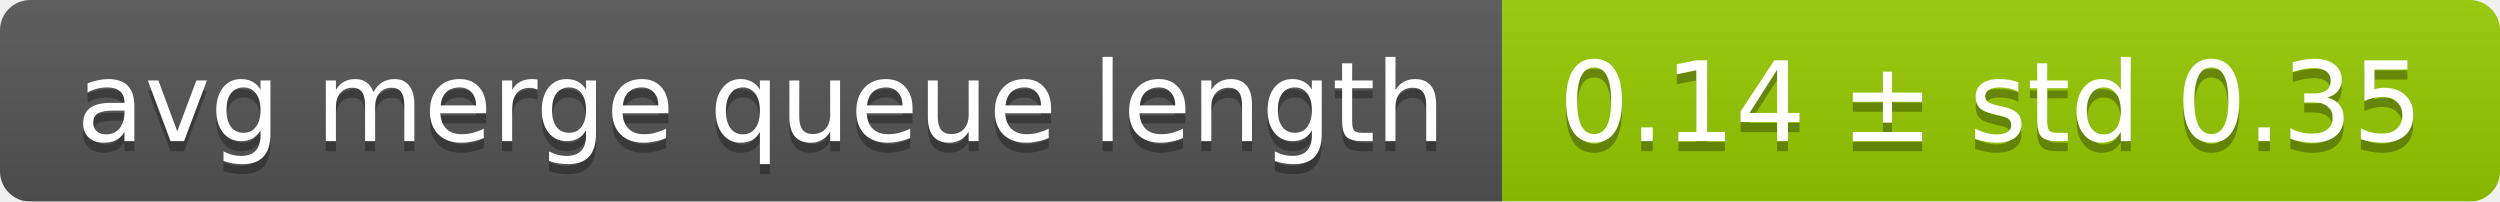
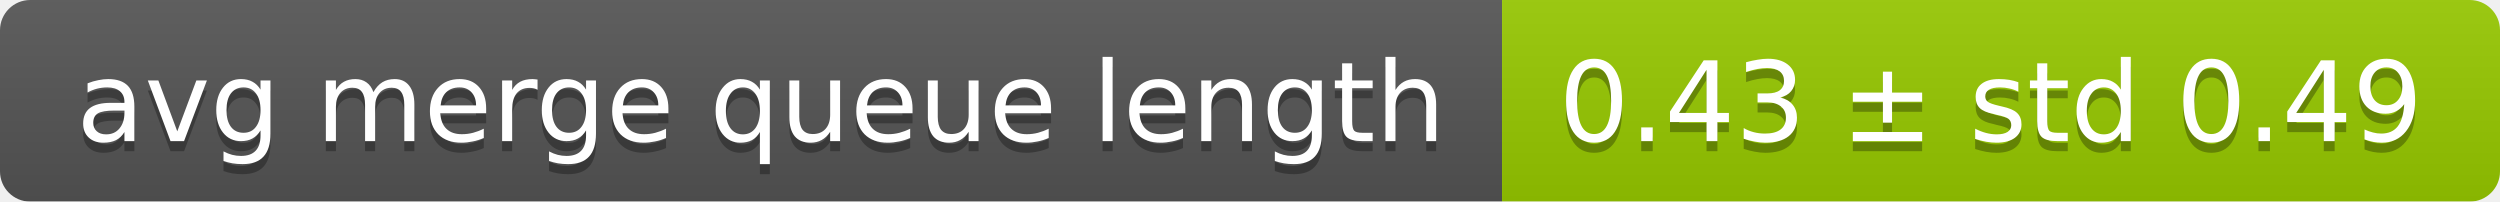
<svg xmlns="http://www.w3.org/2000/svg" width="248" height="20">
  <linearGradient id="smooth" x2="0" y2="100%">
    <stop offset="0" stop-color="#bbb" stop-opacity=".1" />
    <stop offset="1" stop-opacity=".1" />
  </linearGradient>
  <mask id="round">
    <rect width="248" height="20" rx="3" fill="#fff" />
  </mask>
  <g mask="url(#round)">
    <rect width="149" height="20" fill="#555" />
    <rect x="149" width="99" height="20" fill="#97ca00" />
    <rect width="248" height="20" fill="url(#smooth)" />
  </g>
  <g fill="#fff" text-anchor="middle" font-family="DejaVu Sans,Verdana,Geneva,sans-serif" font-size="11">
    <text x="75.5" y="15" fill="#010101" fill-opacity=".3">avg merge queue length</text>
    <text x="75.5" y="14">avg merge queue length</text>
-     <text x="197.5" y="15" fill="#010101" fill-opacity=".3">0.14 ± std 0.35</text>
-     <text x="197.5" y="14">0.14 ± std 0.35</text>
+     <text x="197.5" y="15" fill="#010101" fill-opacity=".3">0.43 ± std 0.49</text>
+     <text x="197.5" y="14">0.43 ± std 0.49</text>
  </g>
</svg>
